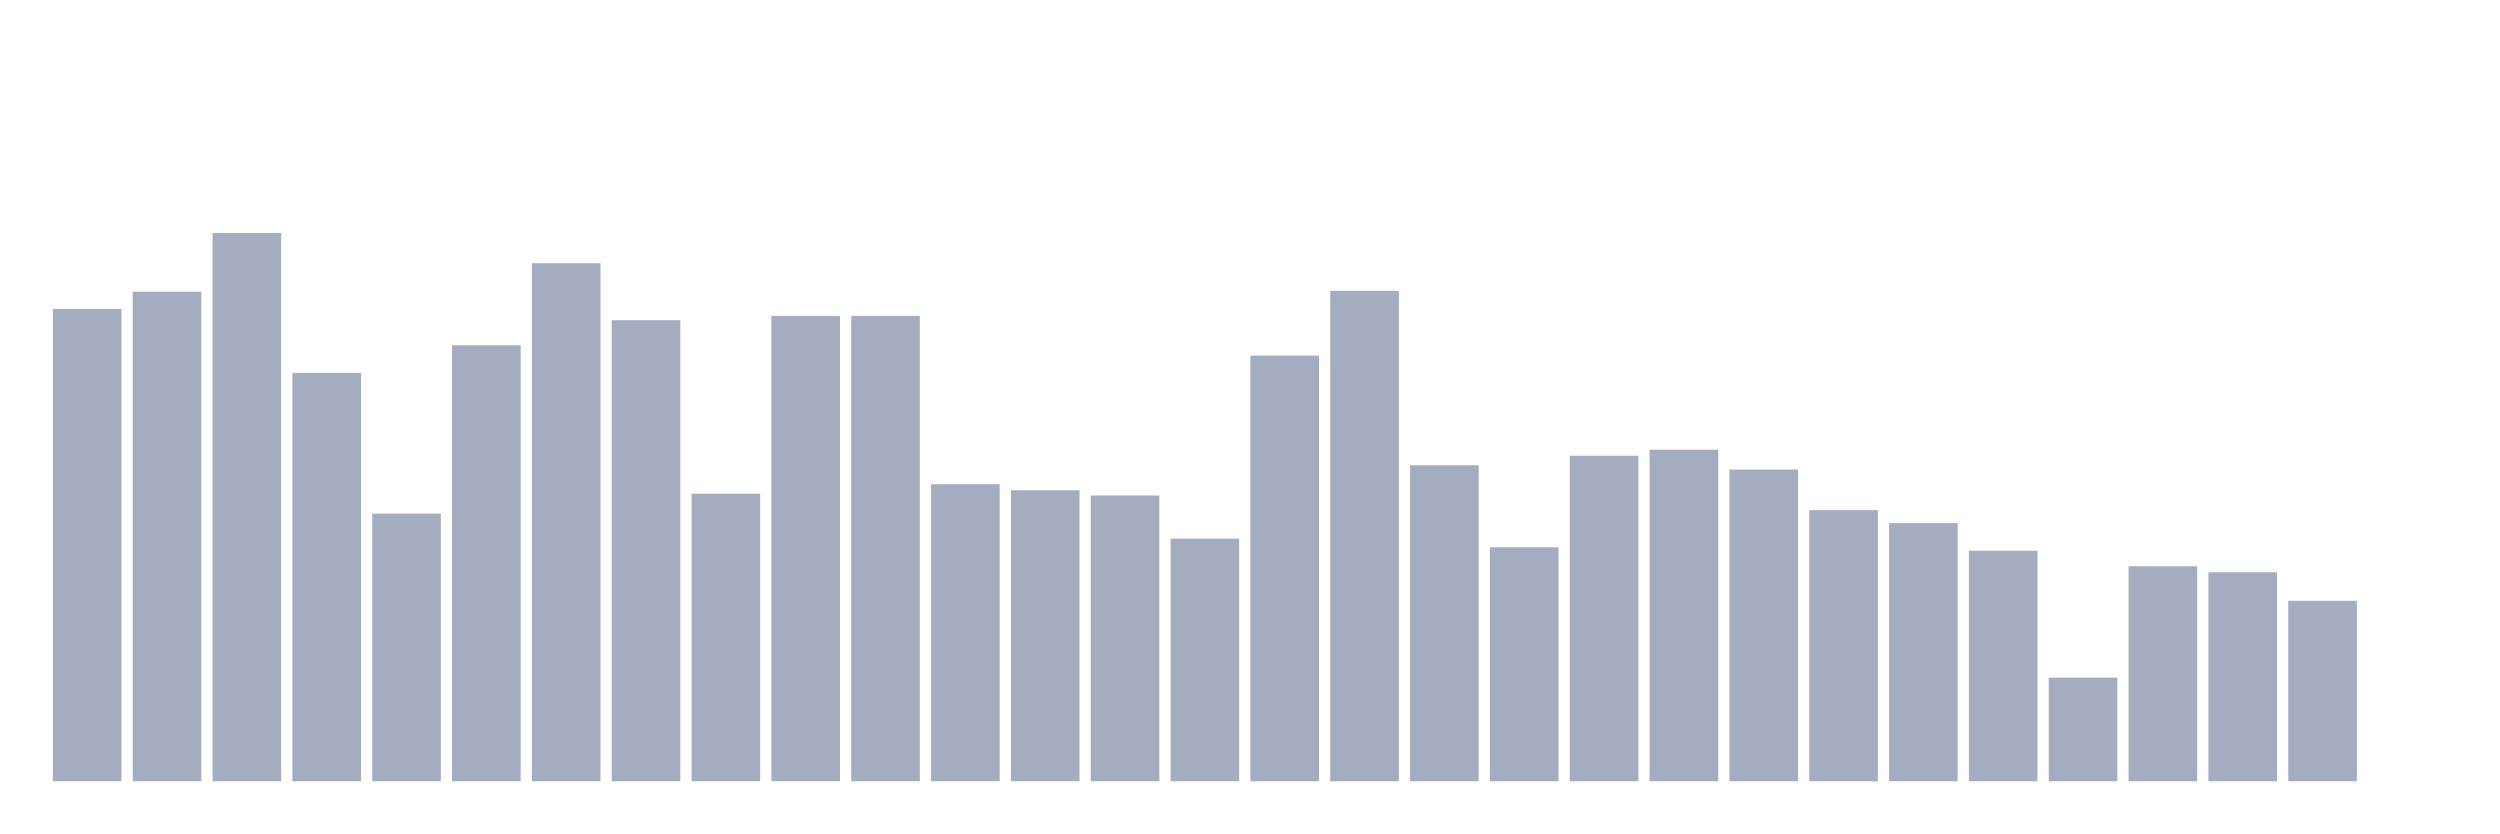
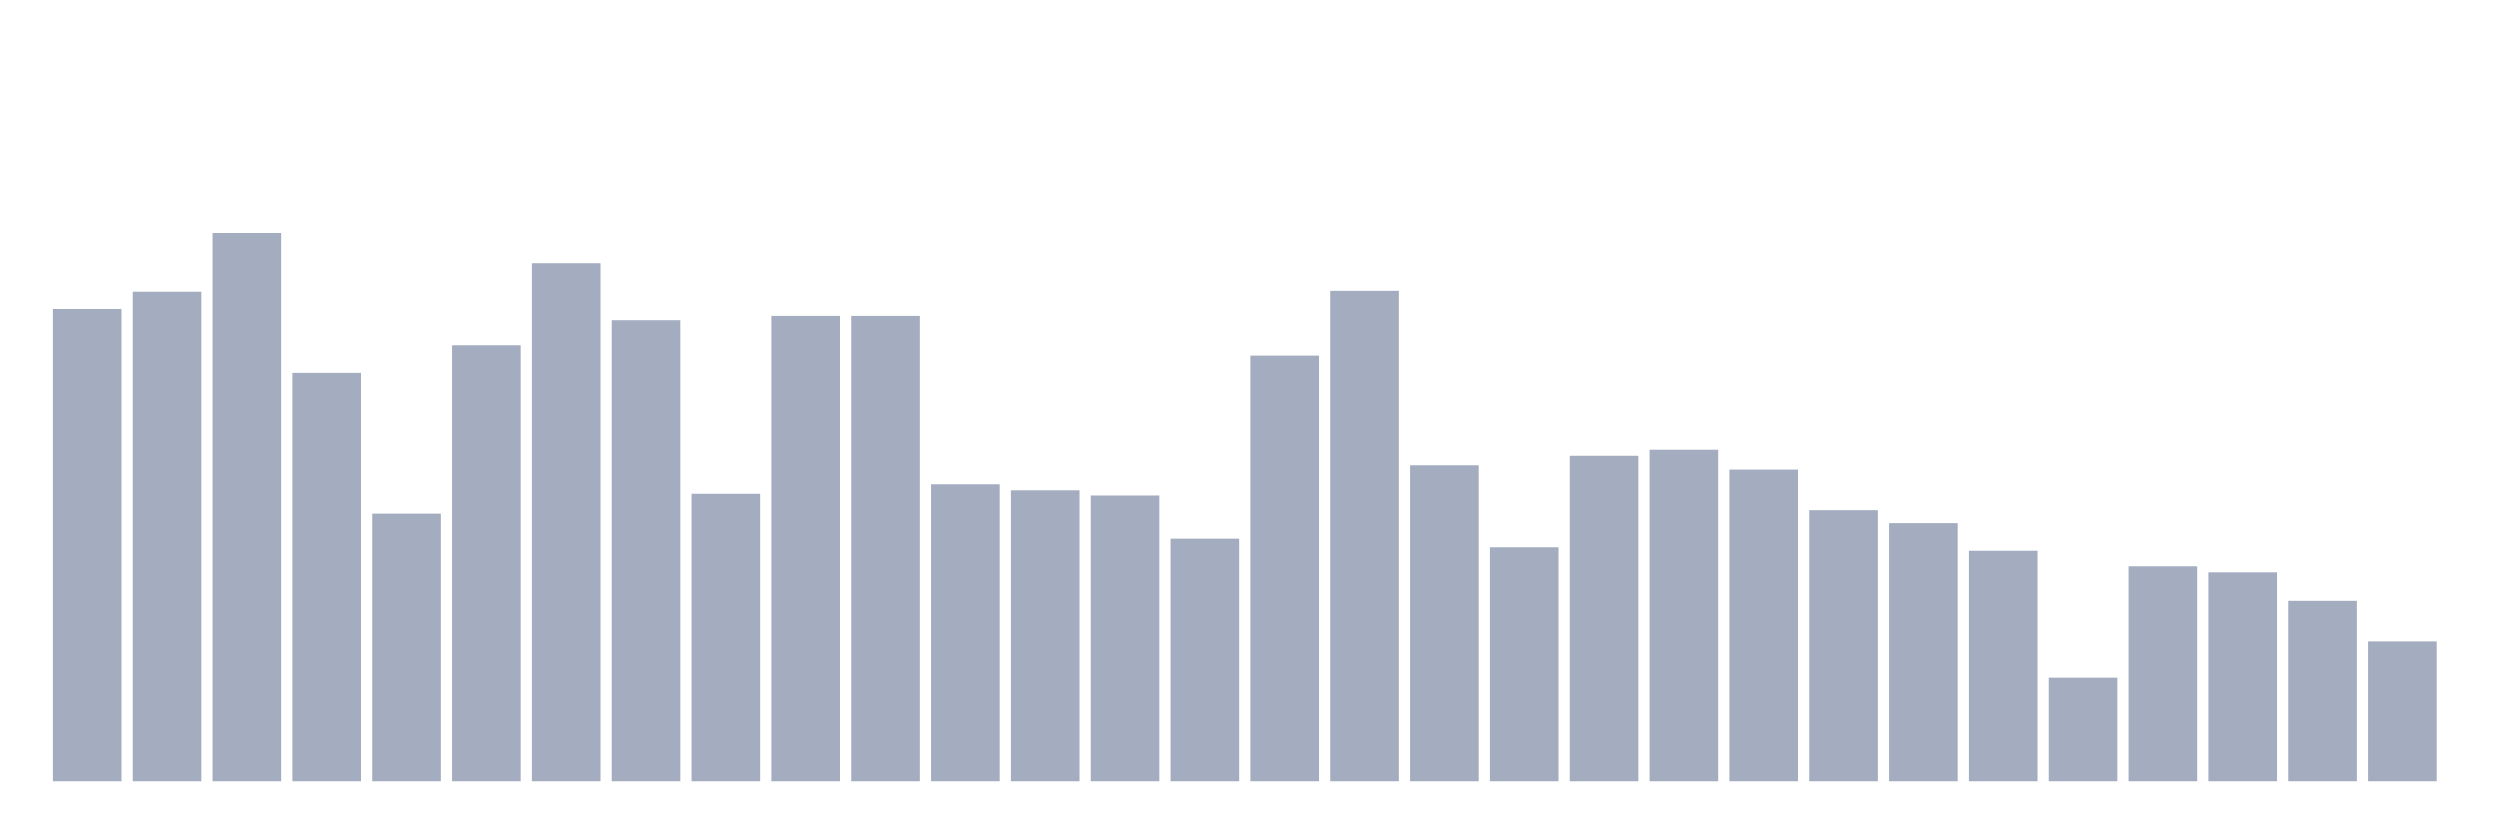
<svg xmlns="http://www.w3.org/2000/svg" viewBox="0 0 480 160">
  <g transform="translate(10,10)">
    <rect class="bar" x="0.153" width="13.175" y="49.324" height="90.676" fill="rgb(164,173,192)" />
    <rect class="bar" x="15.482" width="13.175" y="46.009" height="93.991" fill="rgb(164,173,192)" />
    <rect class="bar" x="30.81" width="13.175" y="34.737" height="105.263" fill="rgb(164,173,192)" />
    <rect class="bar" x="46.138" width="13.175" y="61.591" height="78.409" fill="rgb(164,173,192)" />
    <rect class="bar" x="61.466" width="13.175" y="88.612" height="51.388" fill="rgb(164,173,192)" />
    <rect class="bar" x="76.794" width="13.175" y="56.287" height="83.713" fill="rgb(164,173,192)" />
    <rect class="bar" x="92.123" width="13.175" y="40.539" height="99.461" fill="rgb(164,173,192)" />
    <rect class="bar" x="107.451" width="13.175" y="51.479" height="88.521" fill="rgb(164,173,192)" />
    <rect class="bar" x="122.779" width="13.175" y="84.799" height="55.201" fill="rgb(164,173,192)" />
    <rect class="bar" x="138.107" width="13.175" y="50.651" height="89.349" fill="rgb(164,173,192)" />
    <rect class="bar" x="153.436" width="13.175" y="50.651" height="89.349" fill="rgb(164,173,192)" />
    <rect class="bar" x="168.764" width="13.175" y="82.976" height="57.024" fill="rgb(164,173,192)" />
    <rect class="bar" x="184.092" width="13.175" y="84.136" height="55.864" fill="rgb(164,173,192)" />
    <rect class="bar" x="199.42" width="13.175" y="85.131" height="54.869" fill="rgb(164,173,192)" />
    <rect class="bar" x="214.748" width="13.175" y="93.419" height="46.581" fill="rgb(164,173,192)" />
    <rect class="bar" x="230.077" width="13.175" y="58.276" height="81.724" fill="rgb(164,173,192)" />
    <rect class="bar" x="245.405" width="13.175" y="45.843" height="94.157" fill="rgb(164,173,192)" />
    <rect class="bar" x="260.733" width="13.175" y="79.329" height="60.671" fill="rgb(164,173,192)" />
    <rect class="bar" x="276.061" width="13.175" y="95.077" height="44.923" fill="rgb(164,173,192)" />
    <rect class="bar" x="291.39" width="13.175" y="77.505" height="62.495" fill="rgb(164,173,192)" />
    <rect class="bar" x="306.718" width="13.175" y="76.345" height="63.655" fill="rgb(164,173,192)" />
    <rect class="bar" x="322.046" width="13.175" y="80.157" height="59.843" fill="rgb(164,173,192)" />
    <rect class="bar" x="337.374" width="13.175" y="87.949" height="52.051" fill="rgb(164,173,192)" />
    <rect class="bar" x="352.702" width="13.175" y="90.435" height="49.565" fill="rgb(164,173,192)" />
    <rect class="bar" x="368.031" width="13.175" y="95.74" height="44.26" fill="rgb(164,173,192)" />
    <rect class="bar" x="383.359" width="13.175" y="120.108" height="19.892" fill="rgb(164,173,192)" />
    <rect class="bar" x="398.687" width="13.175" y="98.724" height="41.276" fill="rgb(164,173,192)" />
    <rect class="bar" x="414.015" width="13.175" y="99.884" height="40.116" fill="rgb(164,173,192)" />
    <rect class="bar" x="429.344" width="13.175" y="105.354" height="34.646" fill="rgb(164,173,192)" />
-     <rect class="bar" x="444.672" width="13.175" y="140" height="0" fill="rgb(164,173,192)" />
+     <rect class="bar" x="444.672" width="13.175" y="113.145" height="26.855" fill="rgb(164,173,192)" />
  </g>
</svg>
